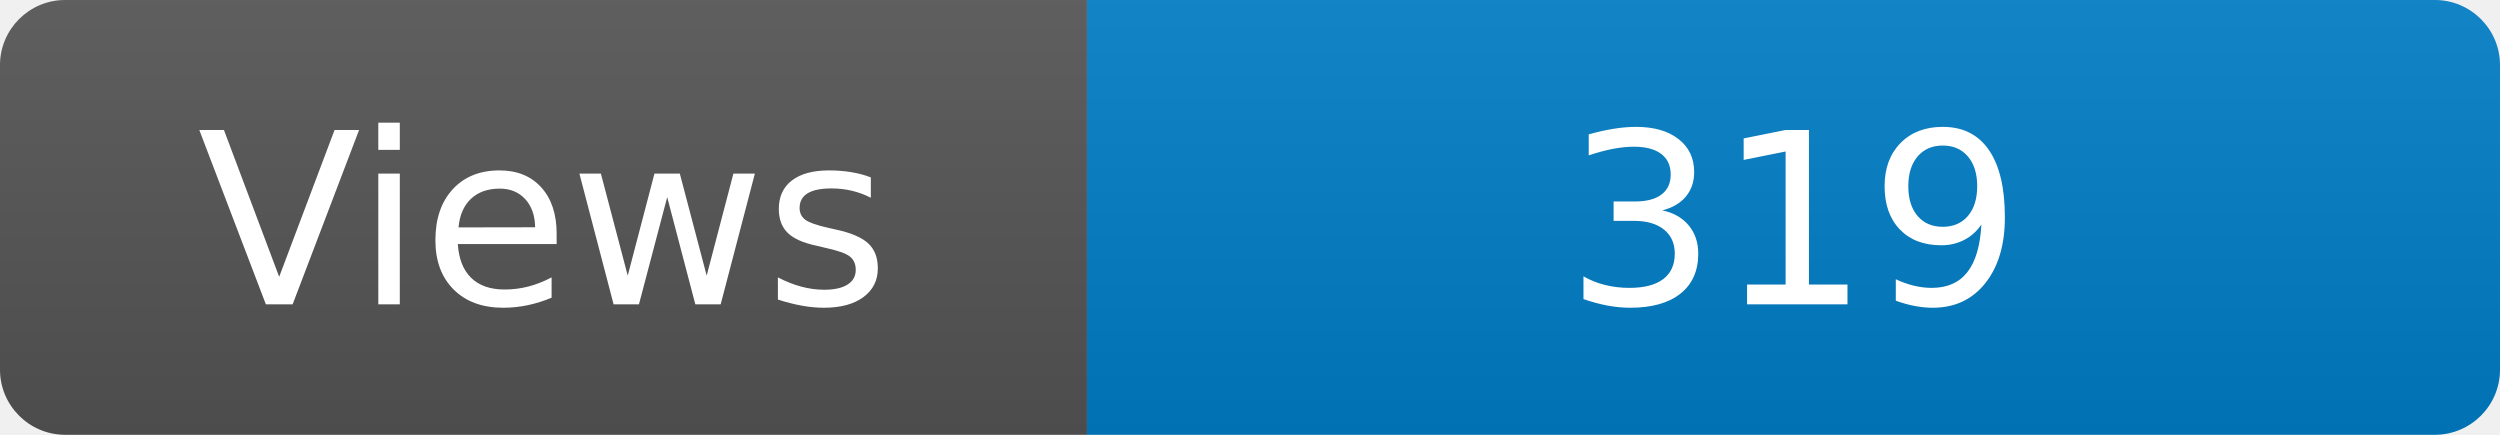
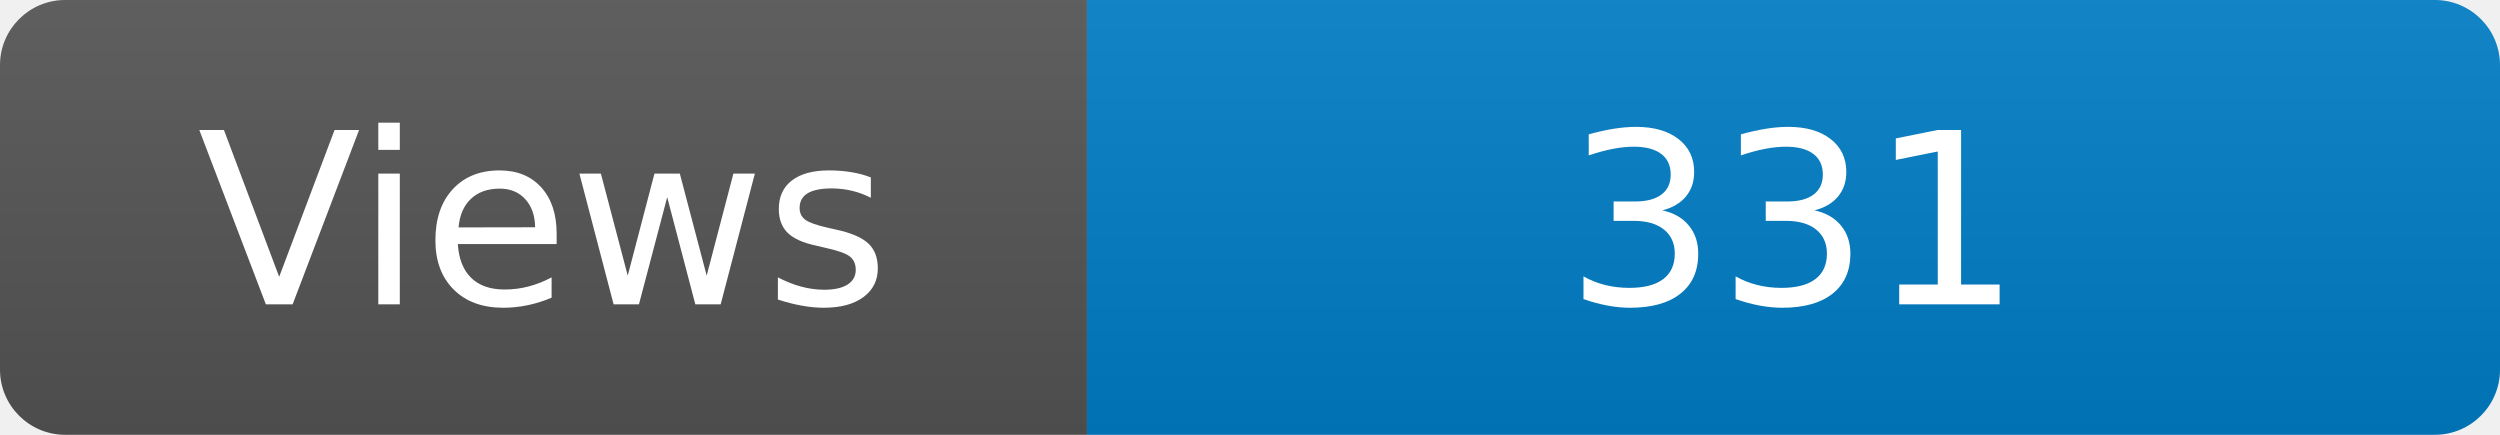
<svg xmlns="http://www.w3.org/2000/svg" width="115" height="20" role="img" aria-label="Maintained?: yes">
  <linearGradient id="s" x2="0" y2="100%">
    <stop offset="0" stop-color="#bbb" stop-opacity=".1" />
    <stop offset="1" stop-opacity=".1" />
  </linearGradient>
  <clipPath id="r">
    <rect width="115" height="20" rx="3" fill="#fff" />
  </clipPath>
  <g clip-path="url(#r)">
    <rect width="50" height="20" fill="#555" />
    <rect x="50" width="160" height="20" fill="#007ec6" />
    <rect width="115" height="20" fill="url(#s)" />
  </g>
  <g fill="#fff" text-anchor="middle" font-family="Verdana,Geneva,DejaVu Sans,sans-serif" font-size="110">
    <text x="250" y="140" transform="scale(.1)" fill="#fff">Views</text>
-     <text x="825" y="140" transform="scale(.1)" fill="#fff">319</text>
+     <text x="825" y="140" transform="scale(.1)" fill="#fff">331</text>
  </g>
</svg>
